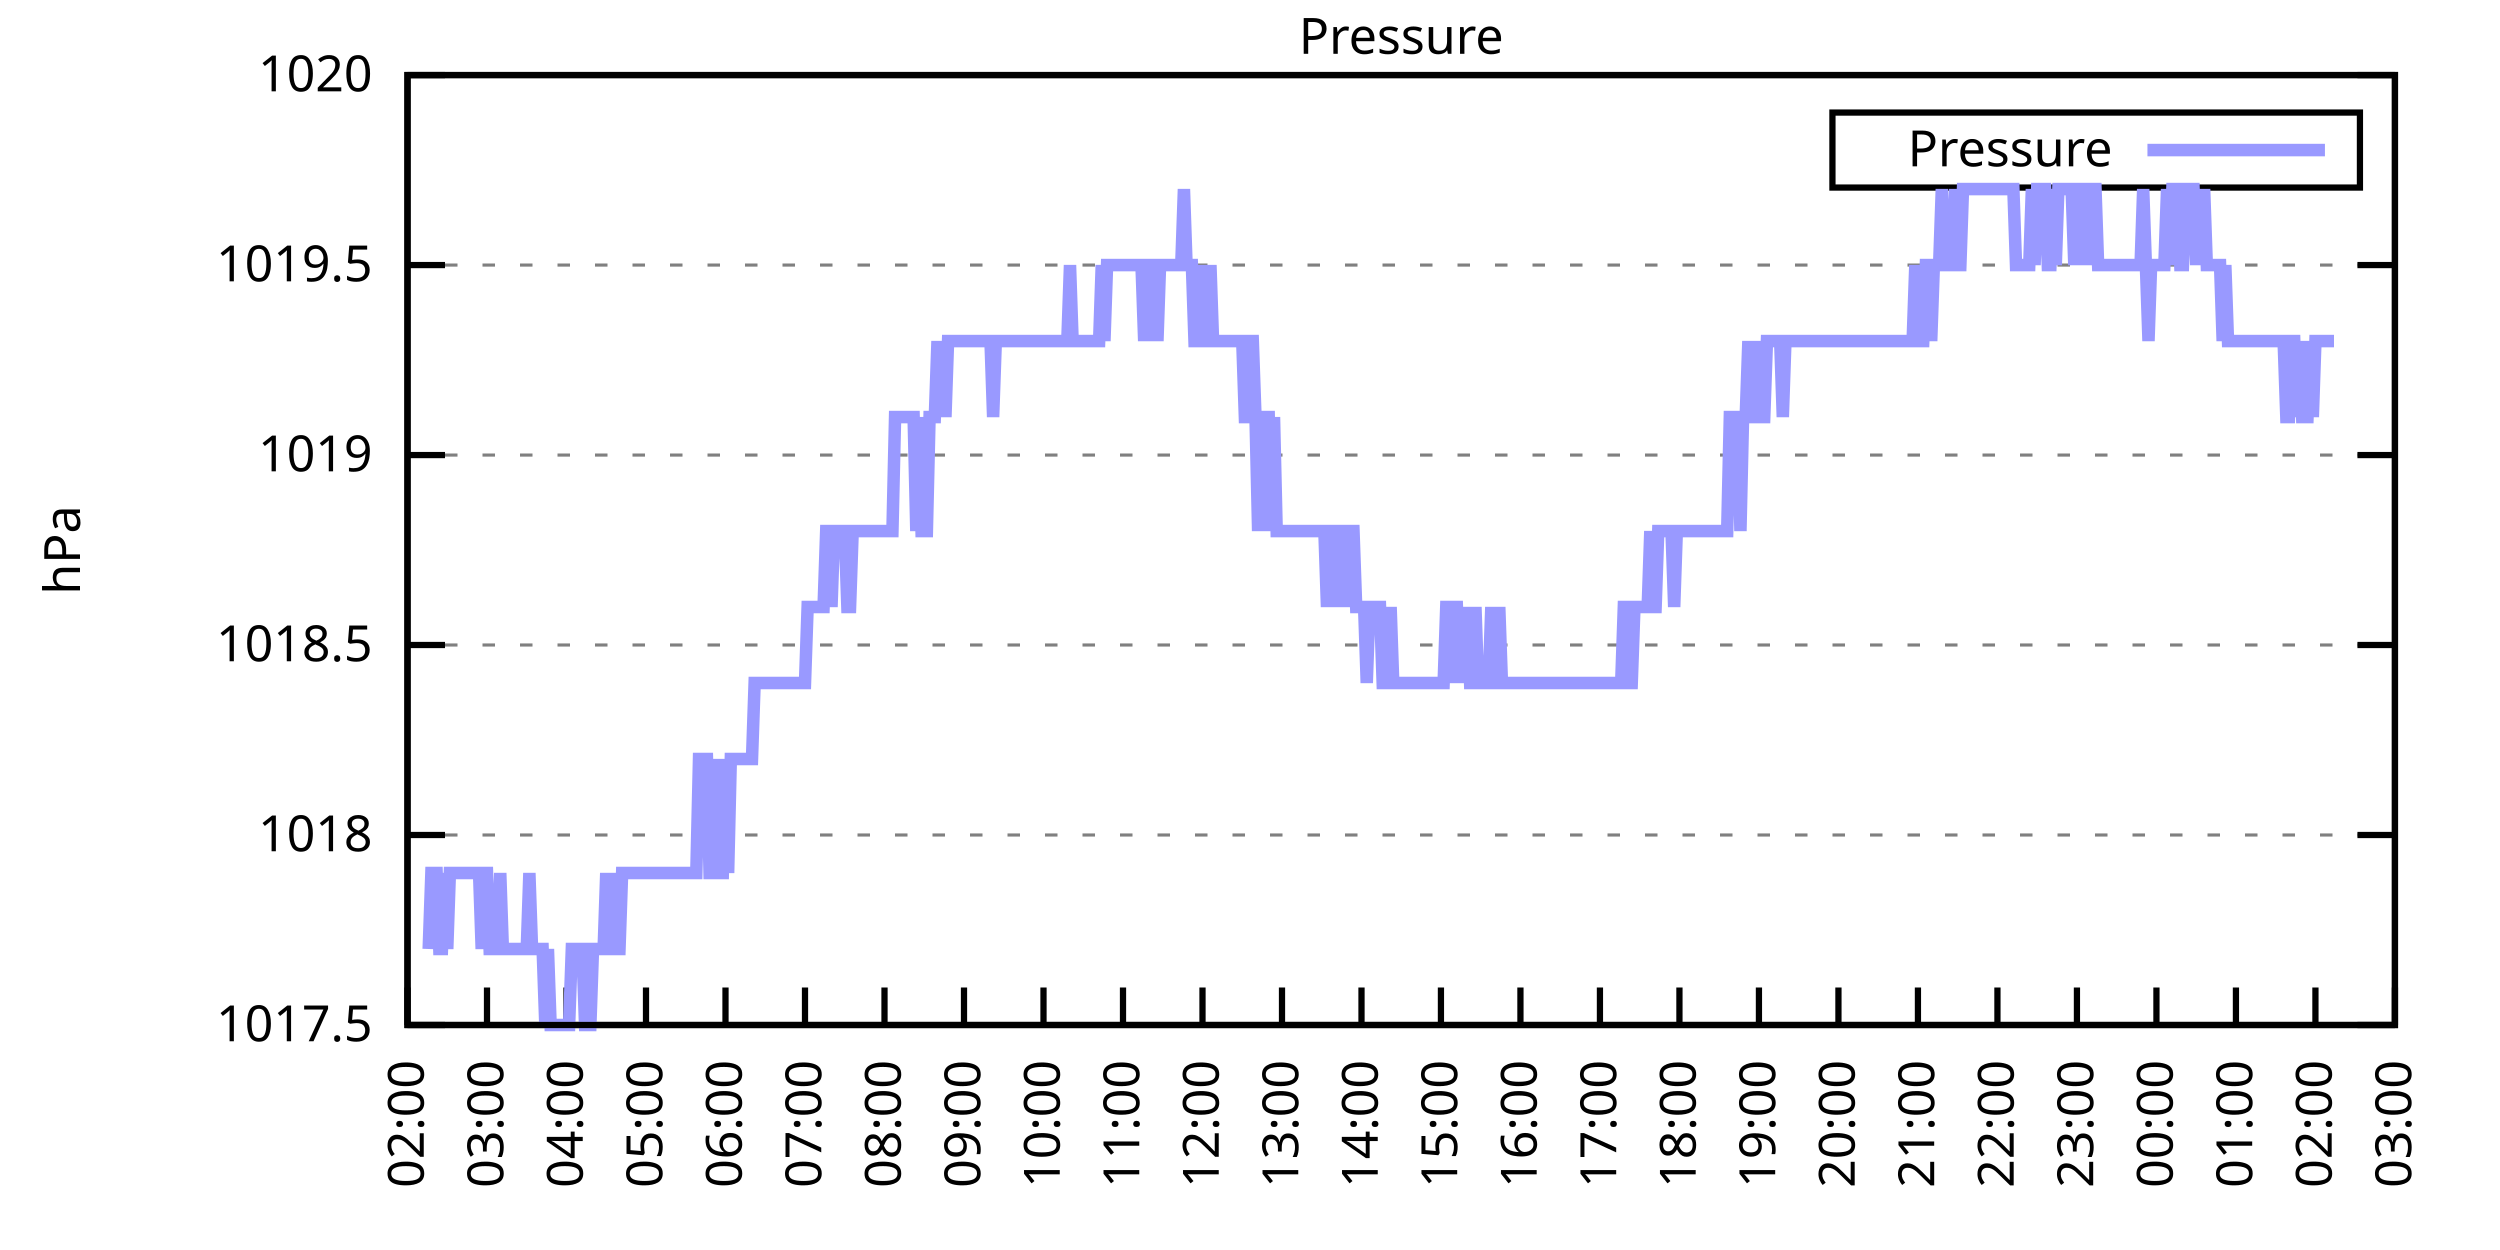
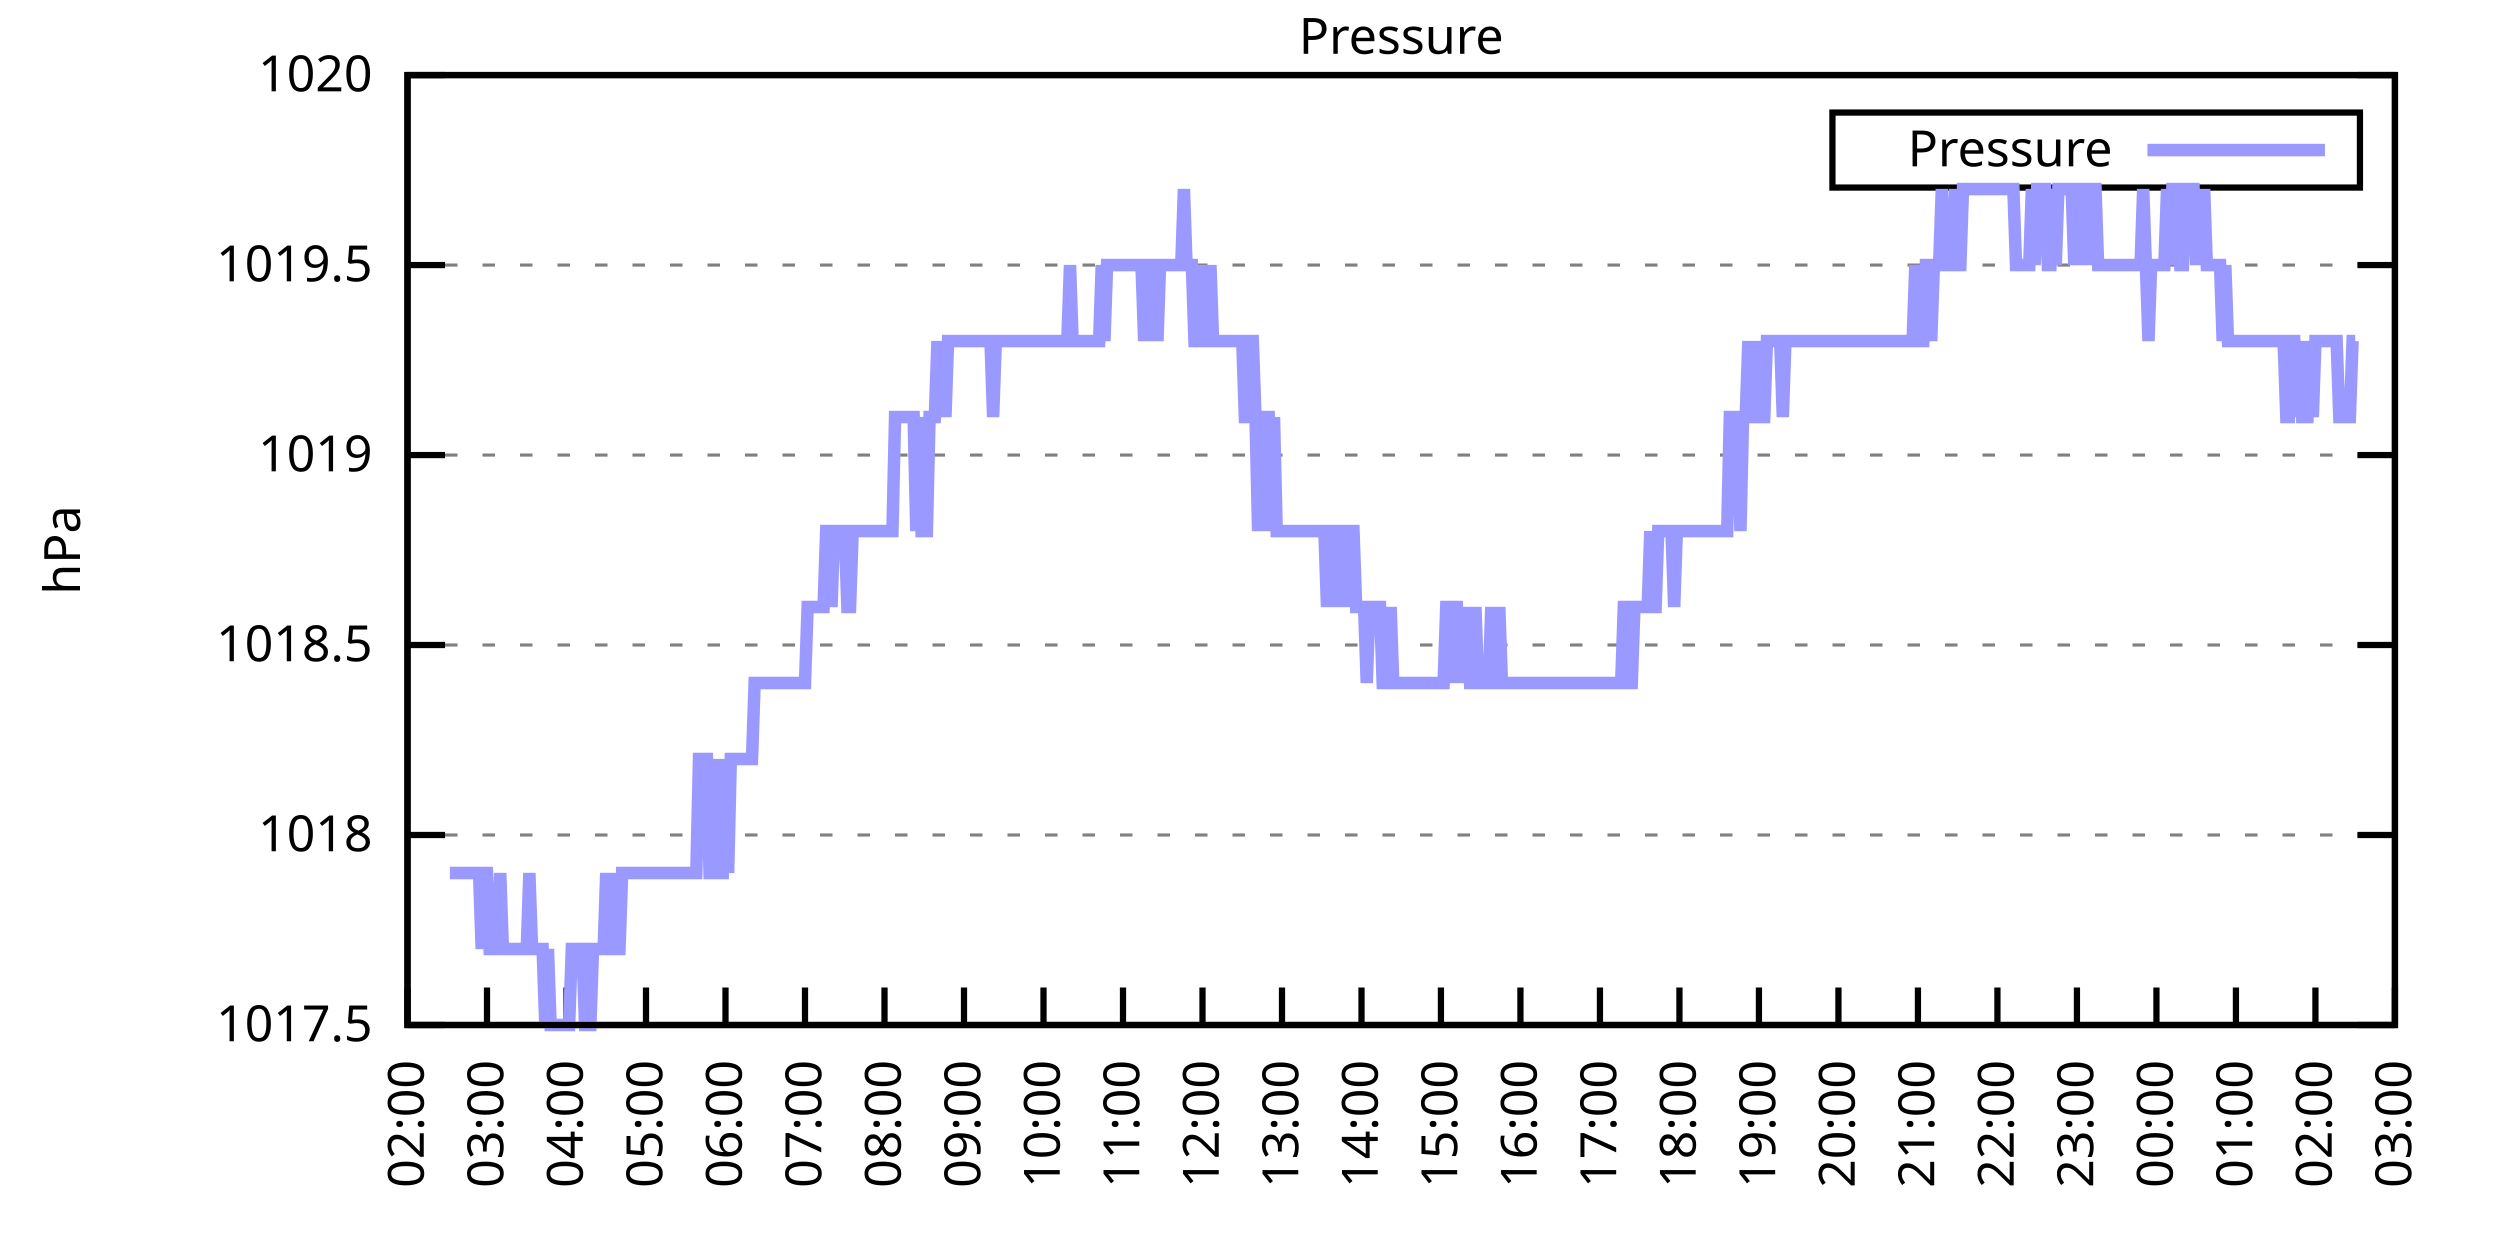
<svg xmlns="http://www.w3.org/2000/svg" xmlns:xlink="http://www.w3.org/1999/xlink" width="400" height="200" viewBox="0 0 400 200">
  <g id="gnuplot_canvas">
    <rect x="0" y="0" width="400" height="200" fill="none" />
    <defs>
      <circle id="gpDot" r="0.5" stroke-width="0.5" stroke="currentColor" />
      <path id="gpPt0" stroke-width="0.333" stroke="currentColor" d="M-1,0 h2 M0,-1 v2" />
      <path id="gpPt1" stroke-width="0.333" stroke="currentColor" d="M-1,-1 L1,1 M1,-1 L-1,1" />
      <path id="gpPt2" stroke-width="0.333" stroke="currentColor" d="M-1,0 L1,0 M0,-1 L0,1 M-1,-1 L1,1 M-1,1 L1,-1" />
      <rect id="gpPt3" stroke-width="0.333" stroke="currentColor" x="-1" y="-1" width="2" height="2" />
      <rect id="gpPt4" stroke-width="0.333" stroke="currentColor" fill="currentColor" x="-1" y="-1" width="2" height="2" />
      <circle id="gpPt5" stroke-width="0.333" stroke="currentColor" cx="0" cy="0" r="1" />
      <use xlink:href="#gpPt5" id="gpPt6" fill="currentColor" stroke="none" />
      <path id="gpPt7" stroke-width="0.333" stroke="currentColor" d="M0,-1.33 L-1.33,0.67 L1.33,0.67 z" />
      <use xlink:href="#gpPt7" id="gpPt8" fill="currentColor" stroke="none" />
      <use xlink:href="#gpPt7" id="gpPt9" stroke="currentColor" transform="rotate(180)" />
      <use xlink:href="#gpPt9" id="gpPt10" fill="currentColor" stroke="none" />
      <use xlink:href="#gpPt3" id="gpPt11" stroke="currentColor" transform="rotate(45)" />
      <use xlink:href="#gpPt11" id="gpPt12" fill="currentColor" stroke="none" />
      <path id="gpPt13" stroke-width="0.333" stroke="currentColor" d="M0,1.330 L1.265,0.411 L0.782,-1.067 L-0.782,-1.076 L-1.265,0.411 z" />
      <use xlink:href="#gpPt13" id="gpPt14" fill="currentColor" stroke="none" />
      <filter id="textbox" filterUnits="objectBoundingBox" x="0" y="0" height="1" width="1">
        <feFlood flood-color="white" flood-opacity="1" result="bgnd" />
        <feComposite in="SourceGraphic" in2="bgnd" operator="atop" />
      </filter>
      <filter id="greybox" filterUnits="objectBoundingBox" x="0" y="0" height="1" width="1">
        <feFlood flood-color="lightgrey" flood-opacity="1" result="grey" />
        <feComposite in="SourceGraphic" in2="grey" operator="atop" />
      </filter>
    </defs>
    <g fill="none" color="white" stroke="currentColor" stroke-width="1.00" stroke-linecap="butt" stroke-linejoin="miter">
</g>
    <g fill="none" color="black" stroke="currentColor" stroke-width="1.00" stroke-linecap="butt" stroke-linejoin="miter">
      <g stroke="none" shape-rendering="crispEdges">
        <polygon fill="rgb(255, 255, 255)" points="65.20,164.00 383.18,164.00 383.18,12.02 65.20,12.02 " />
      </g>
    </g>
    <g fill="none" color="black" stroke="currentColor" stroke-width="1.00" stroke-linecap="butt" stroke-linejoin="miter">
</g>
    <g fill="none" color="black" stroke="black" stroke-width="0.50" stroke-linecap="butt" stroke-linejoin="miter">
</g>
    <g fill="none" color="gray" stroke="currentColor" stroke-width="0.50" stroke-linecap="butt" stroke-linejoin="miter">
      <path stroke="gray" stroke-dasharray="2,4" class="gridline" d="M65.20,164.00 L383.19,164.00  " />
    </g>
    <g fill="none" color="gray" stroke="gray" stroke-width="1.00" stroke-linecap="butt" stroke-linejoin="miter">
</g>
    <g fill="none" color="black" stroke="currentColor" stroke-width="1.00" stroke-linecap="butt" stroke-linejoin="miter">
      <path stroke="black" d="M65.20,164.00 L71.20,164.00 M383.19,164.00 L377.19,164.00  " />
      <g transform="translate(59.60,166.60)" stroke="none" fill="black" font-family="Sans" font-size="8.00" text-anchor="end">
        <text>
          <tspan font-family="Sans"> 1017.5</tspan>
        </text>
      </g>
    </g>
    <g fill="none" color="black" stroke="currentColor" stroke-width="1.00" stroke-linecap="butt" stroke-linejoin="miter">
</g>
    <g fill="none" color="black" stroke="black" stroke-width="0.50" stroke-linecap="butt" stroke-linejoin="miter">
</g>
    <g fill="none" color="gray" stroke="currentColor" stroke-width="0.50" stroke-linecap="butt" stroke-linejoin="miter">
      <path stroke="gray" stroke-dasharray="2,4" class="gridline" d="M65.20,133.60 L383.19,133.60  " />
    </g>
    <g fill="none" color="gray" stroke="gray" stroke-width="1.00" stroke-linecap="butt" stroke-linejoin="miter">
</g>
    <g fill="none" color="black" stroke="currentColor" stroke-width="1.00" stroke-linecap="butt" stroke-linejoin="miter">
      <path stroke="black" d="M65.20,133.60 L71.20,133.60 M383.19,133.60 L377.19,133.60  " />
      <g transform="translate(59.60,136.20)" stroke="none" fill="black" font-family="Sans" font-size="8.00" text-anchor="end">
        <text>
          <tspan font-family="Sans"> 1018</tspan>
        </text>
      </g>
    </g>
    <g fill="none" color="black" stroke="currentColor" stroke-width="1.00" stroke-linecap="butt" stroke-linejoin="miter">
</g>
    <g fill="none" color="black" stroke="black" stroke-width="0.50" stroke-linecap="butt" stroke-linejoin="miter">
</g>
    <g fill="none" color="gray" stroke="currentColor" stroke-width="0.50" stroke-linecap="butt" stroke-linejoin="miter">
      <path stroke="gray" stroke-dasharray="2,4" class="gridline" d="M65.20,103.20 L383.19,103.20  " />
    </g>
    <g fill="none" color="gray" stroke="gray" stroke-width="1.00" stroke-linecap="butt" stroke-linejoin="miter">
</g>
    <g fill="none" color="black" stroke="currentColor" stroke-width="1.00" stroke-linecap="butt" stroke-linejoin="miter">
      <path stroke="black" d="M65.20,103.20 L71.20,103.20 M383.19,103.20 L377.19,103.20  " />
      <g transform="translate(59.60,105.80)" stroke="none" fill="black" font-family="Sans" font-size="8.00" text-anchor="end">
        <text>
          <tspan font-family="Sans"> 1018.5</tspan>
        </text>
      </g>
    </g>
    <g fill="none" color="black" stroke="currentColor" stroke-width="1.00" stroke-linecap="butt" stroke-linejoin="miter">
</g>
    <g fill="none" color="black" stroke="black" stroke-width="0.50" stroke-linecap="butt" stroke-linejoin="miter">
</g>
    <g fill="none" color="gray" stroke="currentColor" stroke-width="0.50" stroke-linecap="butt" stroke-linejoin="miter">
      <path stroke="gray" stroke-dasharray="2,4" class="gridline" d="M65.20,72.81 L383.19,72.81  " />
    </g>
    <g fill="none" color="gray" stroke="gray" stroke-width="1.00" stroke-linecap="butt" stroke-linejoin="miter">
</g>
    <g fill="none" color="black" stroke="currentColor" stroke-width="1.00" stroke-linecap="butt" stroke-linejoin="miter">
      <path stroke="black" d="M65.20,72.81 L71.20,72.81 M383.19,72.81 L377.19,72.81  " />
      <g transform="translate(59.60,75.41)" stroke="none" fill="black" font-family="Sans" font-size="8.00" text-anchor="end">
        <text>
          <tspan font-family="Sans"> 1019</tspan>
        </text>
      </g>
    </g>
    <g fill="none" color="black" stroke="currentColor" stroke-width="1.00" stroke-linecap="butt" stroke-linejoin="miter">
</g>
    <g fill="none" color="black" stroke="black" stroke-width="0.50" stroke-linecap="butt" stroke-linejoin="miter">
</g>
    <g fill="none" color="gray" stroke="currentColor" stroke-width="0.50" stroke-linecap="butt" stroke-linejoin="miter">
      <path stroke="gray" stroke-dasharray="2,4" class="gridline" d="M65.20,42.41 L383.19,42.41  " />
    </g>
    <g fill="none" color="gray" stroke="gray" stroke-width="1.00" stroke-linecap="butt" stroke-linejoin="miter">
</g>
    <g fill="none" color="black" stroke="currentColor" stroke-width="1.00" stroke-linecap="butt" stroke-linejoin="miter">
      <path stroke="black" d="M65.20,42.41 L71.20,42.41 M383.19,42.41 L377.19,42.41  " />
      <g transform="translate(59.60,45.01)" stroke="none" fill="black" font-family="Sans" font-size="8.00" text-anchor="end">
        <text>
          <tspan font-family="Sans"> 1019.5</tspan>
        </text>
      </g>
    </g>
    <g fill="none" color="black" stroke="currentColor" stroke-width="1.00" stroke-linecap="butt" stroke-linejoin="miter">
</g>
    <g fill="none" color="black" stroke="black" stroke-width="0.50" stroke-linecap="butt" stroke-linejoin="miter">
</g>
    <g fill="none" color="gray" stroke="currentColor" stroke-width="0.50" stroke-linecap="butt" stroke-linejoin="miter">
      <path stroke="gray" stroke-dasharray="2,4" class="gridline" d="M65.20,12.01 L383.19,12.01  " />
    </g>
    <g fill="none" color="gray" stroke="gray" stroke-width="1.00" stroke-linecap="butt" stroke-linejoin="miter">
</g>
    <g fill="none" color="black" stroke="currentColor" stroke-width="1.00" stroke-linecap="butt" stroke-linejoin="miter">
      <path stroke="black" d="M65.20,12.01 L71.20,12.01 M383.19,12.01 L377.19,12.01  " />
      <g transform="translate(59.60,14.61)" stroke="none" fill="black" font-family="Sans" font-size="8.00" text-anchor="end">
        <text>
          <tspan font-family="Sans"> 1020</tspan>
        </text>
      </g>
    </g>
    <g fill="none" color="black" stroke="currentColor" stroke-width="1.00" stroke-linecap="butt" stroke-linejoin="miter">
      <path stroke="black" d="M65.20,164.00 L65.20,158.00  " />
      <g transform="translate(67.80,169.60) rotate(270.00)" stroke="none" fill="black" font-family="Sans" font-size="8.00" text-anchor="end">
        <text>
          <tspan font-family="Sans">02:00</tspan>
        </text>
      </g>
    </g>
    <g fill="none" color="black" stroke="currentColor" stroke-width="1.00" stroke-linecap="butt" stroke-linejoin="miter">
      <path stroke="black" d="M77.92,164.00 L77.92,158.00  " />
      <g transform="translate(80.52,169.60) rotate(270.00)" stroke="none" fill="black" font-family="Sans" font-size="8.00" text-anchor="end">
        <text>
          <tspan font-family="Sans">03:00</tspan>
        </text>
      </g>
    </g>
    <g fill="none" color="black" stroke="currentColor" stroke-width="1.00" stroke-linecap="butt" stroke-linejoin="miter">
      <path stroke="black" d="M90.64,164.00 L90.64,158.00  " />
      <g transform="translate(93.24,169.60) rotate(270.00)" stroke="none" fill="black" font-family="Sans" font-size="8.00" text-anchor="end">
        <text>
          <tspan font-family="Sans">04:00</tspan>
        </text>
      </g>
    </g>
    <g fill="none" color="black" stroke="currentColor" stroke-width="1.00" stroke-linecap="butt" stroke-linejoin="miter">
      <path stroke="black" d="M103.36,164.00 L103.36,158.00  " />
      <g transform="translate(105.96,169.60) rotate(270.00)" stroke="none" fill="black" font-family="Sans" font-size="8.00" text-anchor="end">
        <text>
          <tspan font-family="Sans">05:00</tspan>
        </text>
      </g>
    </g>
    <g fill="none" color="black" stroke="currentColor" stroke-width="1.00" stroke-linecap="butt" stroke-linejoin="miter">
      <path stroke="black" d="M116.08,164.00 L116.08,158.00  " />
      <g transform="translate(118.68,169.60) rotate(270.00)" stroke="none" fill="black" font-family="Sans" font-size="8.00" text-anchor="end">
        <text>
          <tspan font-family="Sans">06:00</tspan>
        </text>
      </g>
    </g>
    <g fill="none" color="black" stroke="currentColor" stroke-width="1.00" stroke-linecap="butt" stroke-linejoin="miter">
      <path stroke="black" d="M128.80,164.00 L128.80,158.00  " />
      <g transform="translate(131.40,169.60) rotate(270.00)" stroke="none" fill="black" font-family="Sans" font-size="8.00" text-anchor="end">
        <text>
          <tspan font-family="Sans">07:00</tspan>
        </text>
      </g>
    </g>
    <g fill="none" color="black" stroke="currentColor" stroke-width="1.00" stroke-linecap="butt" stroke-linejoin="miter">
      <path stroke="black" d="M141.52,164.00 L141.52,158.00  " />
      <g transform="translate(144.12,169.60) rotate(270.00)" stroke="none" fill="black" font-family="Sans" font-size="8.00" text-anchor="end">
        <text>
          <tspan font-family="Sans">08:00</tspan>
        </text>
      </g>
    </g>
    <g fill="none" color="black" stroke="currentColor" stroke-width="1.00" stroke-linecap="butt" stroke-linejoin="miter">
      <path stroke="black" d="M154.24,164.00 L154.24,158.00  " />
      <g transform="translate(156.84,169.60) rotate(270.00)" stroke="none" fill="black" font-family="Sans" font-size="8.00" text-anchor="end">
        <text>
          <tspan font-family="Sans">09:00</tspan>
        </text>
      </g>
    </g>
    <g fill="none" color="black" stroke="currentColor" stroke-width="1.00" stroke-linecap="butt" stroke-linejoin="miter">
      <path stroke="black" d="M166.96,164.00 L166.96,158.00  " />
      <g transform="translate(169.56,169.60) rotate(270.00)" stroke="none" fill="black" font-family="Sans" font-size="8.00" text-anchor="end">
        <text>
          <tspan font-family="Sans">10:00</tspan>
        </text>
      </g>
    </g>
    <g fill="none" color="black" stroke="currentColor" stroke-width="1.00" stroke-linecap="butt" stroke-linejoin="miter">
      <path stroke="black" d="M179.68,164.00 L179.68,158.00  " />
      <g transform="translate(182.28,169.60) rotate(270.00)" stroke="none" fill="black" font-family="Sans" font-size="8.00" text-anchor="end">
        <text>
          <tspan font-family="Sans">11:00</tspan>
        </text>
      </g>
    </g>
    <g fill="none" color="black" stroke="currentColor" stroke-width="1.00" stroke-linecap="butt" stroke-linejoin="miter">
      <path stroke="black" d="M192.40,164.00 L192.40,158.00  " />
      <g transform="translate(195.00,169.60) rotate(270.00)" stroke="none" fill="black" font-family="Sans" font-size="8.00" text-anchor="end">
        <text>
          <tspan font-family="Sans">12:00</tspan>
        </text>
      </g>
    </g>
    <g fill="none" color="black" stroke="currentColor" stroke-width="1.00" stroke-linecap="butt" stroke-linejoin="miter">
      <path stroke="black" d="M205.12,164.00 L205.12,158.00  " />
      <g transform="translate(207.72,169.60) rotate(270.00)" stroke="none" fill="black" font-family="Sans" font-size="8.00" text-anchor="end">
        <text>
          <tspan font-family="Sans">13:00</tspan>
        </text>
      </g>
    </g>
    <g fill="none" color="black" stroke="currentColor" stroke-width="1.00" stroke-linecap="butt" stroke-linejoin="miter">
      <path stroke="black" d="M217.84,164.00 L217.84,158.00  " />
      <g transform="translate(220.44,169.60) rotate(270.00)" stroke="none" fill="black" font-family="Sans" font-size="8.00" text-anchor="end">
        <text>
          <tspan font-family="Sans">14:00</tspan>
        </text>
      </g>
    </g>
    <g fill="none" color="black" stroke="currentColor" stroke-width="1.00" stroke-linecap="butt" stroke-linejoin="miter">
      <path stroke="black" d="M230.55,164.00 L230.55,158.00  " />
      <g transform="translate(233.15,169.60) rotate(270.00)" stroke="none" fill="black" font-family="Sans" font-size="8.00" text-anchor="end">
        <text>
          <tspan font-family="Sans">15:00</tspan>
        </text>
      </g>
    </g>
    <g fill="none" color="black" stroke="currentColor" stroke-width="1.00" stroke-linecap="butt" stroke-linejoin="miter">
      <path stroke="black" d="M243.27,164.00 L243.27,158.00  " />
      <g transform="translate(245.87,169.60) rotate(270.00)" stroke="none" fill="black" font-family="Sans" font-size="8.00" text-anchor="end">
        <text>
          <tspan font-family="Sans">16:00</tspan>
        </text>
      </g>
    </g>
    <g fill="none" color="black" stroke="currentColor" stroke-width="1.00" stroke-linecap="butt" stroke-linejoin="miter">
      <path stroke="black" d="M255.99,164.00 L255.99,158.00  " />
      <g transform="translate(258.59,169.60) rotate(270.00)" stroke="none" fill="black" font-family="Sans" font-size="8.00" text-anchor="end">
        <text>
          <tspan font-family="Sans">17:00</tspan>
        </text>
      </g>
    </g>
    <g fill="none" color="black" stroke="currentColor" stroke-width="1.00" stroke-linecap="butt" stroke-linejoin="miter">
      <path stroke="black" d="M268.71,164.00 L268.71,158.00  " />
      <g transform="translate(271.31,169.60) rotate(270.00)" stroke="none" fill="black" font-family="Sans" font-size="8.00" text-anchor="end">
        <text>
          <tspan font-family="Sans">18:00</tspan>
        </text>
      </g>
    </g>
    <g fill="none" color="black" stroke="currentColor" stroke-width="1.00" stroke-linecap="butt" stroke-linejoin="miter">
      <path stroke="black" d="M281.43,164.00 L281.43,158.00  " />
      <g transform="translate(284.03,169.60) rotate(270.00)" stroke="none" fill="black" font-family="Sans" font-size="8.00" text-anchor="end">
        <text>
          <tspan font-family="Sans">19:00</tspan>
        </text>
      </g>
    </g>
    <g fill="none" color="black" stroke="currentColor" stroke-width="1.00" stroke-linecap="butt" stroke-linejoin="miter">
      <path stroke="black" d="M294.15,164.00 L294.15,158.00  " />
      <g transform="translate(296.75,169.60) rotate(270.00)" stroke="none" fill="black" font-family="Sans" font-size="8.00" text-anchor="end">
        <text>
          <tspan font-family="Sans">20:00</tspan>
        </text>
      </g>
    </g>
    <g fill="none" color="black" stroke="currentColor" stroke-width="1.00" stroke-linecap="butt" stroke-linejoin="miter">
      <path stroke="black" d="M306.87,164.00 L306.87,158.00  " />
      <g transform="translate(309.47,169.60) rotate(270.00)" stroke="none" fill="black" font-family="Sans" font-size="8.00" text-anchor="end">
        <text>
          <tspan font-family="Sans">21:00</tspan>
        </text>
      </g>
    </g>
    <g fill="none" color="black" stroke="currentColor" stroke-width="1.00" stroke-linecap="butt" stroke-linejoin="miter">
      <path stroke="black" d="M319.59,164.00 L319.59,158.00  " />
      <g transform="translate(322.19,169.60) rotate(270.00)" stroke="none" fill="black" font-family="Sans" font-size="8.00" text-anchor="end">
        <text>
          <tspan font-family="Sans">22:00</tspan>
        </text>
      </g>
    </g>
    <g fill="none" color="black" stroke="currentColor" stroke-width="1.00" stroke-linecap="butt" stroke-linejoin="miter">
      <path stroke="black" d="M332.31,164.00 L332.31,158.00  " />
      <g transform="translate(334.91,169.60) rotate(270.00)" stroke="none" fill="black" font-family="Sans" font-size="8.00" text-anchor="end">
        <text>
          <tspan font-family="Sans">23:00</tspan>
        </text>
      </g>
    </g>
    <g fill="none" color="black" stroke="currentColor" stroke-width="1.00" stroke-linecap="butt" stroke-linejoin="miter">
      <path stroke="black" d="M345.03,164.00 L345.03,158.00  " />
      <g transform="translate(347.63,169.60) rotate(270.00)" stroke="none" fill="black" font-family="Sans" font-size="8.00" text-anchor="end">
        <text>
          <tspan font-family="Sans">00:00</tspan>
        </text>
      </g>
    </g>
    <g fill="none" color="black" stroke="currentColor" stroke-width="1.00" stroke-linecap="butt" stroke-linejoin="miter">
      <path stroke="black" d="M357.75,164.00 L357.75,158.00  " />
      <g transform="translate(360.35,169.60) rotate(270.00)" stroke="none" fill="black" font-family="Sans" font-size="8.00" text-anchor="end">
        <text>
          <tspan font-family="Sans">01:00</tspan>
        </text>
      </g>
    </g>
    <g fill="none" color="black" stroke="currentColor" stroke-width="1.00" stroke-linecap="butt" stroke-linejoin="miter">
      <path stroke="black" d="M370.47,164.00 L370.47,158.00  " />
      <g transform="translate(373.07,169.60) rotate(270.00)" stroke="none" fill="black" font-family="Sans" font-size="8.00" text-anchor="end">
        <text>
          <tspan font-family="Sans">02:00</tspan>
        </text>
      </g>
    </g>
    <g fill="none" color="black" stroke="currentColor" stroke-width="1.00" stroke-linecap="butt" stroke-linejoin="miter">
      <path stroke="black" d="M383.19,164.00 L383.19,158.00  " />
      <g transform="translate(385.79,169.60) rotate(270.00)" stroke="none" fill="black" font-family="Sans" font-size="8.00" text-anchor="end">
        <text>
          <tspan font-family="Sans">03:00</tspan>
        </text>
      </g>
    </g>
    <g fill="none" color="black" stroke="currentColor" stroke-width="1.00" stroke-linecap="butt" stroke-linejoin="miter">
</g>
    <g fill="none" color="black" stroke="currentColor" stroke-width="1.00" stroke-linecap="butt" stroke-linejoin="miter">
      <path stroke="black" d="M65.20,12.01 L65.20,164.00 L383.19,164.00 L383.19,12.01 L65.20,12.01 Z  " />
    </g>
    <g fill="none" color="black" stroke="currentColor" stroke-width="1.00" stroke-linecap="butt" stroke-linejoin="miter">
</g>
    <g fill="none" color="black" stroke="currentColor" stroke-width="1.00" stroke-linecap="butt" stroke-linejoin="miter">
      <path stroke="black" d="M293.19,30.01 L293.19,18.01 L377.59,18.01 L377.59,30.01 L293.19,30.01 Z  " />
    </g>
    <g id="Pressure_plot_1">
      <g fill="none" color="white" stroke="black" stroke-width="2.00" stroke-linecap="butt" stroke-linejoin="miter">
</g>
      <g fill="none" color="black" stroke="currentColor" stroke-width="2.00" stroke-linecap="butt" stroke-linejoin="miter">
        <g transform="translate(337.99,26.61)" stroke="none" fill="black" font-family="Sans" font-size="8.00" text-anchor="end">
          <text>
            <tspan font-family="Sans">Pressure</tspan>
          </text>
        </g>
      </g>
      <g fill="none" color="black" stroke="currentColor" stroke-width="2.00" stroke-linecap="butt" stroke-linejoin="miter">
-         <path stroke="rgb(153, 153, 255)" d="M343.59,24.01 L371.99,24.01 M68.59,151.84 L69.02,139.68 L69.44,139.68 L69.86,139.68 L70.29,151.84 L70.71,151.84   L71.14,139.68 L71.56,151.84 L71.98,139.68 L72.41,139.68 L72.83,139.68 L73.26,139.68 L73.68,139.68 L74.10,139.68   L74.53,139.68 L74.95,139.68 L75.38,139.68 L75.80,139.68 L76.22,139.68 L76.65,139.68 L77.07,151.84 L77.50,139.68   L77.92,139.68 L78.34,151.84 L78.77,151.84 L79.19,151.84 L79.62,151.84 L80.04,139.68 L80.46,151.84 L80.89,151.84   L81.31,151.84 L81.74,151.84 L82.16,151.84 L82.58,151.84 L83.01,151.84 L83.43,151.84 L83.86,151.84 L84.28,151.84   L84.70,139.68 L85.13,151.84 L85.55,151.84 L85.98,151.84 L86.40,151.84 L86.82,151.84 L87.25,164.00 L87.67,151.84   L88.10,164.00 L88.52,164.00 L88.94,164.00 L89.37,164.00 L89.79,164.00 L90.22,164.00 L90.64,164.00 L91.06,164.00   L91.49,151.84 L91.91,151.84 L92.34,151.84 L92.76,151.84 L93.18,151.84 L93.61,164.00 L94.03,164.00 L94.46,164.00   L94.88,151.84 L95.30,151.84 L95.73,151.84 L96.15,151.84 L96.58,151.84 L97.00,139.68 L97.42,151.84 L97.85,151.84   L98.27,139.68 L98.69,151.84 L99.12,151.84 L99.54,139.68 L99.97,139.68 L100.39,139.68 L100.81,139.68 L101.24,139.68   L101.66,139.68 L102.09,139.68 L102.51,139.68 L102.93,139.68 L103.36,139.68 L103.78,139.68 L104.21,139.68 L104.63,139.68   L105.05,139.68 L105.48,139.68 L105.90,139.68 L106.33,139.68 L106.75,139.68 L107.17,139.68 L107.60,139.68 L108.02,139.68   L108.45,139.68 L108.87,139.68 L109.29,139.68 L109.72,139.68 L110.14,139.68 L110.57,139.68 L110.99,139.68 L111.41,139.68   L111.84,121.44 L112.26,121.44 L112.69,121.44 L113.11,121.44 L113.53,139.68 L113.96,139.68 L114.38,121.44 L114.81,139.68   L115.23,139.68 L115.65,139.68 L116.08,121.44 L116.50,139.68 L116.93,121.44 L117.35,121.44 L117.77,121.44 L118.20,121.44   L118.62,121.44 L119.05,121.44 L119.47,121.44 L119.89,121.44 L120.32,121.44 L120.74,109.28 L121.17,109.28 L121.59,109.28   L122.01,109.28 L122.44,109.28 L122.86,109.28 L123.29,109.28 L123.71,109.28 L124.13,109.28 L124.56,109.28 L124.98,109.28   L125.41,109.28 L125.83,109.28 L126.25,109.28 L126.68,109.28 L127.10,109.28 L127.53,109.28 L127.95,109.28 L128.37,109.28   L128.80,109.28 L129.22,97.12 L129.65,97.12 L130.07,97.12 L130.49,97.12 L130.92,97.12 L131.34,97.12 L131.77,97.12   L132.19,84.97 L132.61,84.97 L133.04,97.12 L133.46,84.97 L133.89,84.97 L134.31,84.97 L134.73,84.97 L135.16,84.97   L135.58,97.12 L136.01,97.12 L136.43,84.97 L136.85,84.97 L137.28,84.97 L137.70,84.97 L138.13,84.97 L138.55,84.97   L138.97,84.97 L139.40,84.97 L139.82,84.97 L140.25,84.97 L140.67,84.97 L141.09,84.97 L141.52,84.97 L141.94,84.97   L142.37,84.97 L142.79,84.97 L143.21,66.73 L143.64,66.73 L144.06,66.73 L144.49,66.73 L144.91,66.73 L145.33,66.73   L145.76,66.73 L146.18,66.73 L146.61,84.97 L147.03,66.73 L147.45,84.97 L147.88,84.97 L148.30,84.97 L148.73,66.73   L149.15,66.73 L149.57,66.73 L150.00,54.57 L150.42,66.73 L150.85,54.57 L151.27,66.73 L151.69,54.57 L152.12,54.57   L152.54,54.57 L152.97,54.57 L153.39,54.57 L153.81,54.57 L154.24,54.57 L154.66,54.57 L155.09,54.57 L155.51,54.57   L155.93,54.57 L156.36,54.57 L156.78,54.57 L157.21,54.57 L157.63,54.57 L158.05,54.57 L158.48,54.57 L158.90,66.73   L159.33,54.57 L159.75,54.57 L160.17,54.57 L160.60,54.57 L161.02,54.57 L161.44,54.57 L161.87,54.57 L162.29,54.57   L162.72,54.57 L163.14,54.57 L163.56,54.57 L163.99,54.57 L164.41,54.57 L164.84,54.57 L165.26,54.57 L165.68,54.57   L166.11,54.57 L166.53,54.57 L166.96,54.57 L167.38,54.57 L167.80,54.57 L168.23,54.57 L168.65,54.57 L169.08,54.57   L169.50,54.57 L169.92,54.57 L170.35,54.57 L170.77,54.57 L171.20,42.41 L171.62,54.57 L172.04,54.57 L172.47,54.57   L172.89,54.57 L173.32,54.57 L173.74,54.57 L174.16,54.57 L174.59,54.57 L175.01,54.57 L175.44,54.57 L175.86,54.57   L176.28,42.41 L176.71,54.57 L177.13,42.41 L177.56,42.41 L177.98,42.41 L178.40,42.41 L178.83,42.41 L179.25,42.41   L179.68,42.41 L180.10,42.41 L180.52,42.41 L180.95,42.41 L181.37,42.41 L181.80,42.41 L182.22,42.41 L182.64,42.41   L183.07,54.57 L183.49,42.41 L183.92,42.41 L184.34,54.57 L184.76,42.41 L185.19,54.57 L185.61,42.41 L186.04,42.41   L186.46,42.41 L186.88,42.41 L187.31,42.41 L187.73,42.41 L188.16,42.41 L188.58,42.41 L189.00,42.41 L189.43,30.25   L189.85,42.41 L190.28,42.41 L190.70,42.41 L191.12,54.57 L191.55,54.57 L191.97,42.41 L192.40,54.57 L192.82,54.57   L193.24,54.57 L193.67,42.41 L194.09,54.57 L194.52,54.57 L194.94,54.57 L195.36,54.57 L195.79,54.57 L196.21,54.57   L196.64,54.57 L197.06,54.57 L197.48,54.57 L197.91,54.57 L198.33,54.57 L198.76,54.57 L199.18,66.73 L199.60,66.73   L200.03,54.57 L200.45,54.57 L200.88,66.73 L201.30,84.97 L201.72,66.73 L202.15,84.97 L202.57,66.73 L203.00,66.73   L203.42,84.97 L203.84,66.73 L204.27,84.97 L204.69,84.97 L205.12,84.97 L205.54,84.97 L205.96,84.97 L206.39,84.97   L206.81,84.97 L207.24,84.97 L207.66,84.97 L208.08,84.97 L208.51,84.97 L208.93,84.97 L209.36,84.97 L209.78,84.97   L210.20,84.97 L210.63,84.97 L211.05,84.97 L211.48,84.97 L211.90,84.97 L212.32,97.12 L212.75,84.97 L213.17,84.97   L213.60,84.97 L214.02,97.12 L214.44,84.97 L214.87,84.97 L215.29,84.97 L215.72,97.12 L216.14,84.97 L216.56,84.97   L216.99,97.12 L217.41,97.12 L217.84,97.12 L218.26,97.12 L218.68,109.28 L219.11,97.12 L219.53,97.12 L219.96,97.12   L220.38,97.12 L220.80,97.12 L221.23,109.28 L221.65,109.28 L222.08,109.28 L222.50,97.12 L222.92,109.28 L223.35,109.28   L223.77,109.28 L224.20,109.28 L224.62,109.28 L225.04,109.28 L225.47,109.28 L225.89,109.28 L226.31,109.28 L226.74,109.28   L227.16,109.28 L227.59,109.28 L228.01,109.28 L228.43,109.28 L228.86,109.28 L229.28,109.28 L229.71,109.28 L230.13,109.28   L230.55,109.28 L230.98,109.28 L231.40,97.12 L231.83,97.12 L232.25,109.28 L232.67,97.12 L233.10,97.12 L233.52,109.28   L233.95,97.12 L234.37,109.28 L234.79,97.12 L235.22,109.28 L235.64,109.28 L236.07,97.12 L236.49,109.28 L236.91,109.28   L237.34,109.28 L237.76,109.28 L238.19,109.28 L238.61,97.12 L239.03,109.28 L239.46,109.28 L239.88,97.12 L240.31,109.28   L240.73,109.28 L241.15,109.28 L241.58,109.28 L242.00,109.28 L242.43,109.28 L242.85,109.28 L243.27,109.28 L243.70,109.28   L244.12,109.28 L244.55,109.28 L244.97,109.28 L245.39,109.28 L245.82,109.28 L246.24,109.28 L246.67,109.28 L247.09,109.28   L247.51,109.28 L247.94,109.28 L248.36,109.28 L248.79,109.28 L249.21,109.28 L249.63,109.28 L250.06,109.28 L250.48,109.28   L250.91,109.28 L251.33,109.28 L251.75,109.28 L252.18,109.28 L252.60,109.28 L253.03,109.28 L253.45,109.28 L253.87,109.28   L254.30,109.28 L254.72,109.28 L255.15,109.28 L255.57,109.28 L255.99,109.28 L256.42,109.28 L256.84,109.28 L257.27,109.28   L257.69,109.28 L258.11,109.28 L258.54,109.28 L258.96,109.28 L259.39,109.28 L259.81,97.12 L260.23,97.12 L260.66,109.28   L261.08,109.28 L261.51,97.12 L261.93,97.12 L262.35,97.12 L262.78,97.12 L263.20,97.12 L263.63,97.12 L264.05,84.97   L264.47,97.12 L264.90,97.12 L265.32,84.97 L265.75,84.97 L266.17,84.97 L266.59,84.97 L267.02,84.97 L267.44,84.97   L267.87,97.12 L268.29,84.97 L268.71,84.97 L269.14,84.97 L269.56,84.97 L269.99,84.97 L270.41,84.97 L270.83,84.97   L271.26,84.97 L271.68,84.97 L272.11,84.97 L272.53,84.97 L272.95,84.97 L273.38,84.97 L273.80,84.97 L274.23,84.97   L274.65,84.97 L275.07,84.97 L275.50,84.97 L275.92,84.97 L276.35,84.97 L276.77,66.73 L277.19,66.73 L277.62,66.73   L278.04,66.73 L278.47,84.97 L278.89,66.73 L279.31,66.73 L279.74,54.57 L280.16,66.73 L280.59,66.73 L281.01,66.73   L281.43,54.57 L281.86,66.73 L282.28,66.73 L282.71,54.57 L283.13,54.57 L283.55,54.57 L283.98,54.57 L284.40,54.57   L284.83,54.57 L285.25,66.73 L285.67,54.57 L286.10,54.57 L286.52,54.57 L286.95,54.57 L287.37,54.57 L287.79,54.57   L288.22,54.57 L288.64,54.57 L289.06,54.57 L289.49,54.57 L289.91,54.57 L290.34,54.57 L290.76,54.57 L291.18,54.57   L291.61,54.57 L292.03,54.57 L292.46,54.57 L292.88,54.57 L293.30,54.57 L293.73,54.57 L294.15,54.57 L294.58,54.57   L295.00,54.57 L295.42,54.57 L295.85,54.57 L296.27,54.57 L296.70,54.57 L297.12,54.57 L297.54,54.57 L297.97,54.57   L298.39,54.57 L298.82,54.57 L299.24,54.57 L299.66,54.57 L300.09,54.57 L300.51,54.57 L300.94,54.57 L301.36,54.57   L301.78,54.57 L302.21,54.57 L302.63,54.57 L303.06,54.57 L303.48,54.57 L303.90,54.57 L304.33,54.57 L304.75,54.57   L305.18,54.57 L305.60,54.57 L306.02,54.57 L306.45,42.41 L306.87,54.57 L307.30,54.57 L307.72,54.57 L308.14,42.41   L308.57,42.41 L308.99,54.57 L309.42,42.41 L309.84,42.41 L310.26,42.41 L310.69,30.25 L311.11,42.41 L311.54,42.41   L311.96,42.41 L312.38,42.41 L312.81,30.25 L313.23,42.41 L313.66,42.41 L314.08,30.25 L314.50,30.25 L314.93,30.25   L315.35,30.25 L315.78,30.25 L316.20,30.25 L316.62,30.25 L317.05,30.25 L317.47,30.25 L317.90,30.25 L318.32,30.25   L318.74,30.25 L319.17,30.25 L319.59,30.25 L320.02,30.25 L320.44,30.25 L320.86,30.25 L321.29,30.25 L321.71,30.25   L322.14,30.25 L322.56,42.41 L322.98,42.41 L323.41,42.41 L323.83,42.41 L324.26,42.41 L324.68,42.41 L325.10,30.25   L325.53,42.41 L325.95,30.25 L326.38,30.25 L326.80,30.25 L327.22,30.25 L327.65,42.41 L328.07,42.41 L328.50,30.25   L328.92,42.41 L329.34,30.25 L329.77,30.25 L330.19,30.25 L330.62,30.25 L331.04,30.25 L331.46,30.25 L331.89,42.41   L332.31,30.25 L332.74,30.25 L333.16,42.41 L333.58,30.25 L334.01,42.41 L334.43,30.25 L334.86,30.25 L335.28,30.25   L335.70,42.41 L336.13,42.41 L336.55,42.41 L336.98,42.41 L337.40,42.41 L337.82,42.41 L338.25,42.41 L338.67,42.41   L339.10,42.41 L339.52,42.41 L339.94,42.41 L340.37,42.41 L340.79,42.41 L341.22,42.41 L341.64,42.41 L342.06,42.41   L342.49,42.41 L342.91,30.25 L343.34,42.41 L343.76,54.57 L344.18,42.41 L344.61,42.41 L345.03,42.41 L345.46,42.41   L345.88,42.41 L346.30,42.41 L346.73,30.25 L347.15,42.41 L347.58,30.25 L348.00,30.25 L348.42,30.25 L348.85,42.41   L349.27,42.41 L349.70,30.25 L350.12,30.25 L350.54,30.25 L350.97,30.25 L351.39,42.41 L351.81,30.25 L352.24,42.41   L352.66,30.25 L353.09,42.41 L353.51,42.41 L353.93,42.41 L354.36,42.41 L354.78,42.41 L355.21,42.41 L355.63,54.57   L356.05,42.41 L356.48,54.57 L356.90,54.57 L357.33,54.57 L357.75,54.57 L358.17,54.57 L358.60,54.57 L359.02,54.57   L359.45,54.57 L359.87,54.57 L360.29,54.57 L360.72,54.57 L361.14,54.57 L361.57,54.57 L361.99,54.57 L362.41,54.57   L362.84,54.57 L363.26,54.57 L363.69,54.57 L364.11,54.57 L364.53,54.57 L364.96,54.57 L365.38,54.57 L365.81,66.73   L366.23,66.73 L366.65,54.57 L367.08,54.57 L367.50,66.73 L367.93,54.57 L368.35,66.73 L368.77,66.73 L369.20,66.73   L369.62,54.57 L370.05,66.73 L370.47,54.57 L370.89,54.57 L371.32,54.57 L371.74,54.57 L372.17,54.57 L372.59,54.57   L373.01,54.57 L373.44,54.57  " />
+         <path stroke="rgb(153, 153, 255)" d="M343.59,24.01 L371.99,24.01 M71.98,139.68 L72.41,139.68 L72.83,139.68 L73.26,139.68 L73.68,139.68 L74.10,139.68   L74.53,139.68 L74.95,139.68 L75.38,139.68 L75.80,139.68 L76.22,139.68 L76.65,139.68 L77.07,151.84 L77.50,139.68   L77.92,139.68 L78.34,151.84 L78.77,151.84 L79.19,151.84 L79.62,151.84 L80.04,139.68 L80.46,151.84 L80.89,151.84   L81.31,151.84 L81.74,151.84 L82.16,151.84 L82.58,151.84 L83.01,151.84 L83.43,151.84 L83.86,151.84 L84.28,151.84   L84.70,139.68 L85.13,151.84 L85.55,151.84 L85.98,151.84 L86.40,151.84 L86.82,151.84 L87.25,164.00 L87.67,151.84   L88.10,164.00 L88.52,164.00 L88.94,164.00 L89.37,164.00 L89.79,164.00 L90.22,164.00 L90.64,164.00 L91.06,164.00   L91.49,151.84 L91.91,151.84 L92.34,151.84 L92.76,151.84 L93.18,151.84 L93.61,164.00 L94.03,164.00 L94.46,164.00   L94.88,151.84 L95.30,151.84 L95.73,151.84 L96.15,151.84 L96.58,151.84 L97.00,139.68 L97.42,151.84 L97.85,151.84   L98.27,139.68 L98.69,151.84 L99.12,151.84 L99.54,139.68 L99.97,139.68 L100.39,139.68 L100.81,139.68 L101.24,139.68   L101.66,139.68 L102.09,139.68 L102.51,139.68 L102.93,139.68 L103.36,139.68 L103.78,139.68 L104.21,139.68 L104.63,139.68   L105.05,139.68 L105.48,139.68 L105.90,139.68 L106.33,139.68 L106.75,139.68 L107.17,139.68 L107.60,139.68 L108.02,139.68   L108.45,139.68 L108.87,139.68 L109.29,139.68 L109.72,139.68 L110.14,139.68 L110.57,139.68 L110.99,139.68 L111.41,139.68   L111.84,121.44 L112.26,121.44 L112.69,121.44 L113.11,121.44 L113.53,139.68 L113.96,139.68 L114.38,121.44 L114.81,139.68   L115.23,139.68 L115.65,139.68 L116.08,121.44 L116.50,139.68 L116.93,121.44 L117.35,121.44 L117.77,121.44 L118.20,121.44   L118.62,121.44 L119.05,121.44 L119.47,121.44 L119.89,121.44 L120.32,121.44 L120.74,109.28 L121.17,109.28 L121.59,109.28   L122.01,109.28 L122.44,109.28 L122.86,109.28 L123.29,109.28 L123.71,109.28 L124.13,109.28 L124.56,109.28 L124.98,109.28   L125.41,109.28 L125.83,109.28 L126.25,109.28 L126.68,109.28 L127.10,109.28 L127.53,109.28 L127.95,109.28 L128.37,109.28   L128.80,109.28 L129.22,97.12 L129.65,97.12 L130.07,97.12 L130.49,97.12 L130.92,97.12 L131.34,97.12 L131.77,97.12   L132.19,84.97 L132.61,84.97 L133.04,97.12 L133.46,84.97 L133.89,84.97 L134.31,84.97 L134.73,84.97 L135.16,84.97   L135.58,97.12 L136.01,97.12 L136.43,84.97 L136.85,84.97 L137.28,84.97 L137.70,84.97 L138.13,84.97 L138.55,84.97   L138.97,84.97 L139.40,84.97 L139.82,84.97 L140.25,84.97 L140.67,84.97 L141.09,84.97 L141.52,84.97 L141.94,84.97   L142.37,84.97 L142.79,84.97 L143.21,66.73 L143.64,66.73 L144.06,66.73 L144.49,66.73 L144.91,66.73 L145.33,66.73   L145.76,66.73 L146.18,66.73 L146.61,84.97 L147.03,66.73 L147.45,84.97 L147.88,84.97 L148.30,84.97 L148.73,66.73   L149.15,66.73 L149.57,66.73 L150.00,54.57 L150.42,66.73 L150.85,54.57 L151.27,66.73 L151.69,54.57 L152.12,54.57   L152.54,54.57 L152.97,54.57 L153.39,54.57 L153.81,54.57 L154.24,54.57 L154.66,54.57 L155.09,54.57 L155.51,54.57   L155.93,54.57 L156.36,54.57 L156.78,54.57 L157.21,54.57 L157.63,54.57 L158.05,54.57 L158.48,54.57 L158.90,66.73   L159.33,54.57 L159.75,54.57 L160.17,54.57 L160.60,54.57 L161.02,54.57 L161.44,54.57 L161.87,54.57 L162.29,54.57   L162.72,54.57 L163.14,54.57 L163.56,54.57 L163.99,54.57 L164.41,54.57 L164.84,54.57 L165.26,54.57 L165.68,54.57   L166.11,54.57 L166.53,54.57 L166.96,54.57 L167.38,54.57 L167.80,54.57 L168.23,54.57 L168.65,54.57 L169.08,54.57   L169.50,54.57 L169.92,54.57 L170.35,54.57 L170.77,54.57 L171.20,42.41 L171.62,54.57 L172.04,54.57 L172.47,54.57   L172.89,54.57 L173.32,54.57 L173.74,54.57 L174.16,54.57 L174.59,54.57 L175.01,54.57 L175.44,54.57 L175.86,54.57   L176.28,42.41 L176.71,54.57 L177.13,42.41 L177.56,42.41 L177.98,42.41 L178.40,42.41 L178.83,42.41 L179.25,42.41   L179.68,42.41 L180.10,42.41 L180.52,42.41 L180.95,42.41 L181.37,42.41 L181.80,42.41 L182.22,42.41 L182.64,42.41   L183.07,54.57 L183.49,42.41 L183.92,42.41 L184.34,54.57 L184.76,42.41 L185.19,54.57 L185.61,42.41 L186.04,42.41   L186.46,42.41 L186.88,42.41 L187.31,42.41 L187.73,42.41 L188.16,42.41 L188.58,42.41 L189.00,42.41 L189.43,30.25   L189.85,42.41 L190.28,42.41 L190.70,42.41 L191.12,54.57 L191.55,54.57 L191.97,42.41 L192.40,54.57 L192.82,54.57   L193.24,54.57 L193.67,42.41 L194.09,54.57 L194.52,54.57 L194.94,54.57 L195.36,54.57 L195.79,54.57 L196.21,54.57   L196.64,54.57 L197.06,54.57 L197.48,54.57 L197.91,54.57 L198.33,54.57 L198.76,54.57 L199.18,66.73 L199.60,66.73   L200.03,54.57 L200.45,54.57 L200.88,66.73 L201.30,84.97 L201.72,66.73 L202.15,84.97 L202.57,66.73 L203.00,66.73   L203.42,84.97 L203.84,66.73 L204.27,84.97 L204.69,84.97 L205.12,84.97 L205.54,84.97 L205.96,84.97 L206.39,84.97   L206.81,84.97 L207.24,84.97 L207.66,84.97 L208.08,84.97 L208.51,84.97 L208.93,84.97 L209.36,84.97 L209.78,84.97   L210.20,84.97 L210.63,84.97 L211.05,84.97 L211.48,84.97 L211.90,84.97 L212.32,97.12 L212.75,84.97 L213.17,84.97   L213.60,84.97 L214.02,97.12 L214.44,84.97 L214.87,84.97 L215.29,84.97 L215.72,97.12 L216.14,84.97 L216.56,84.97   L216.99,97.12 L217.41,97.12 L217.84,97.12 L218.26,97.12 L218.68,109.28 L219.11,97.12 L219.53,97.12 L219.96,97.12   L220.38,97.12 L220.80,97.12 L221.23,109.28 L221.65,109.28 L222.08,109.28 L222.50,97.12 L222.92,109.28 L223.35,109.28   L223.77,109.28 L224.20,109.28 L224.62,109.28 L225.04,109.28 L225.47,109.28 L225.89,109.28 L226.31,109.28 L226.74,109.28   L227.16,109.28 L227.59,109.28 L228.01,109.28 L228.43,109.28 L228.86,109.28 L229.28,109.28 L229.71,109.28 L230.13,109.28   L230.55,109.28 L230.98,109.28 L231.40,97.12 L231.83,97.12 L232.25,109.28 L232.67,97.12 L233.10,97.12 L233.52,109.28   L233.95,97.12 L234.37,109.28 L234.79,97.12 L235.22,109.28 L235.64,109.28 L236.07,97.12 L236.49,109.28 L236.91,109.28   L237.34,109.28 L237.76,109.28 L238.19,109.28 L238.61,97.12 L239.03,109.28 L239.46,109.28 L239.88,97.12 L240.31,109.28   L240.73,109.28 L241.15,109.28 L241.58,109.28 L242.00,109.28 L242.43,109.28 L242.85,109.28 L243.27,109.28 L243.70,109.28   L244.12,109.28 L244.55,109.28 L244.97,109.28 L245.39,109.28 L245.82,109.28 L246.24,109.28 L246.67,109.28 L247.09,109.28   L247.51,109.28 L247.94,109.28 L248.36,109.28 L248.79,109.28 L249.21,109.28 L249.63,109.28 L250.06,109.28 L250.48,109.28   L250.91,109.28 L251.33,109.28 L251.75,109.28 L252.18,109.28 L252.60,109.28 L253.03,109.28 L253.45,109.28 L253.87,109.28   L254.30,109.28 L254.72,109.28 L255.15,109.28 L255.57,109.28 L255.99,109.28 L256.42,109.28 L256.84,109.28 L257.27,109.28   L257.69,109.28 L258.11,109.28 L258.54,109.28 L258.96,109.28 L259.39,109.28 L259.81,97.12 L260.23,97.12 L260.66,109.28   L261.08,109.28 L261.51,97.12 L261.93,97.12 L262.35,97.12 L262.78,97.12 L263.20,97.12 L263.63,97.12 L264.05,84.97   L264.47,97.12 L264.90,97.12 L265.32,84.97 L265.75,84.97 L266.17,84.97 L266.59,84.97 L267.02,84.97 L267.44,84.97   L267.87,97.12 L268.29,84.97 L268.71,84.97 L269.14,84.97 L269.56,84.97 L269.99,84.97 L270.41,84.97 L270.83,84.97   L271.26,84.97 L271.68,84.97 L272.11,84.97 L272.53,84.97 L272.95,84.97 L273.38,84.97 L273.80,84.97 L274.23,84.97   L274.65,84.97 L275.07,84.97 L275.50,84.97 L275.92,84.97 L276.35,84.97 L276.77,66.73 L277.19,66.73 L277.62,66.73   L278.04,66.73 L278.47,84.97 L278.89,66.73 L279.31,66.73 L279.74,54.57 L280.16,66.73 L280.59,66.73 L281.01,66.73   L281.43,54.57 L281.86,66.73 L282.28,66.73 L282.71,54.57 L283.13,54.57 L283.55,54.57 L283.98,54.57 L284.40,54.57   L284.83,54.57 L285.25,66.73 L285.67,54.57 L286.10,54.57 L286.52,54.57 L286.95,54.57 L287.37,54.57 L287.79,54.57   L288.22,54.57 L288.64,54.57 L289.06,54.57 L289.49,54.57 L289.91,54.57 L290.34,54.57 L290.76,54.57 L291.18,54.57   L291.61,54.57 L292.03,54.57 L292.46,54.57 L292.88,54.57 L293.30,54.57 L293.73,54.57 L294.15,54.57 L294.58,54.57   L295.00,54.57 L295.42,54.57 L295.85,54.57 L296.27,54.57 L296.70,54.57 L297.12,54.57 L297.54,54.57 L297.97,54.57   L298.39,54.57 L298.82,54.57 L299.24,54.57 L299.66,54.57 L300.09,54.57 L300.51,54.57 L300.94,54.57 L301.36,54.57   L301.78,54.57 L302.21,54.57 L302.63,54.57 L303.06,54.57 L303.48,54.57 L303.90,54.57 L304.33,54.57 L304.75,54.57   L305.18,54.57 L305.60,54.57 L306.02,54.57 L306.45,42.41 L306.87,54.57 L307.30,54.57 L307.72,54.57 L308.14,42.41   L308.57,42.41 L308.99,54.57 L309.42,42.41 L309.84,42.41 L310.26,42.41 L310.69,30.25 L311.11,42.41 L311.54,42.41   L311.96,42.41 L312.38,42.41 L312.81,30.25 L313.23,42.41 L313.66,42.41 L314.08,30.25 L314.50,30.25 L314.93,30.25   L315.35,30.25 L315.78,30.25 L316.20,30.25 L316.62,30.25 L317.05,30.25 L317.47,30.25 L317.90,30.25 L318.32,30.25   L318.74,30.25 L319.17,30.25 L319.59,30.25 L320.02,30.25 L320.44,30.25 L320.86,30.25 L321.29,30.25 L321.71,30.25   L322.14,30.25 L322.56,42.41 L322.98,42.41 L323.41,42.41 L323.83,42.41 L324.26,42.41 L324.68,42.41 L325.10,30.25   L325.53,42.41 L325.95,30.25 L326.38,30.25 L326.80,30.25 L327.22,30.25 L327.65,42.41 L328.07,42.41 L328.50,30.25   L328.92,42.41 L329.34,30.25 L329.77,30.25 L330.19,30.25 L330.62,30.25 L331.04,30.25 L331.46,30.25 L331.89,42.41   L332.31,30.25 L332.74,30.25 L333.16,42.41 L333.58,30.25 L334.01,42.41 L334.43,30.25 L334.86,30.25 L335.28,30.25   L335.70,42.41 L336.13,42.41 L336.55,42.41 L336.98,42.41 L337.40,42.41 L337.82,42.41 L338.25,42.41 L338.67,42.41   L339.10,42.41 L339.52,42.41 L339.94,42.41 L340.37,42.41 L340.79,42.41 L341.22,42.41 L341.64,42.41 L342.06,42.41   L342.49,42.41 L342.91,30.25 L343.34,42.41 L343.76,54.57 L344.18,42.41 L344.61,42.41 L345.03,42.41 L345.46,42.41   L345.88,42.41 L346.30,42.41 L346.73,30.25 L347.15,42.41 L347.58,30.25 L348.00,30.25 L348.42,30.25 L348.85,42.41   L349.27,42.41 L349.70,30.25 L350.12,30.25 L350.54,30.25 L350.97,30.25 L351.39,42.41 L351.81,30.25 L352.24,42.41   L352.66,30.25 L353.09,42.41 L353.51,42.41 L353.93,42.41 L354.36,42.41 L354.78,42.41 L355.21,42.41 L355.63,54.57   L356.05,42.41 L356.48,54.57 L356.90,54.57 L357.33,54.57 L357.75,54.57 L358.17,54.57 L358.60,54.57 L359.02,54.57   L359.45,54.57 L359.87,54.57 L360.29,54.57 L360.72,54.57 L361.14,54.57 L361.57,54.57 L361.99,54.57 L362.41,54.57   L362.84,54.57 L363.26,54.57 L363.69,54.57 L364.11,54.57 L364.53,54.57 L364.96,54.57 L365.38,54.57 L365.81,66.73   L366.23,66.73 L366.65,54.57 L367.08,54.57 L367.50,66.73 L367.93,54.57 L368.35,66.73 L368.77,66.73 L369.20,66.73   L369.62,54.57 L370.05,66.73 L370.47,54.57 L370.89,54.57 L371.32,54.57 L371.74,54.57 L372.17,54.57 L372.59,54.57   L373.01,54.57 L373.44,54.57 L373.86,54.57 L374.29,66.73 L374.71,66.73 L375.13,66.73 L375.56,66.73 L375.98,66.73   L376.41,54.57 L376.83,54.57  " />
      </g>
    </g>
    <g fill="none" color="black" stroke="currentColor" stroke-width="2.00" stroke-linecap="butt" stroke-linejoin="miter">
</g>
    <g fill="none" color="black" stroke="black" stroke-width="1.00" stroke-linecap="butt" stroke-linejoin="miter">
</g>
    <g fill="none" color="black" stroke="currentColor" stroke-width="1.00" stroke-linecap="butt" stroke-linejoin="miter">
      <path stroke="black" d="M65.20,12.01 L65.20,164.00 L383.19,164.00 L383.19,12.01 L65.20,12.01 Z  " />
      <g transform="translate(12.80,88.01) rotate(270.00)" stroke="none" fill="black" font-family="Sans" font-size="8.00" text-anchor="middle">
        <text>
          <tspan font-family="Sans">hPa</tspan>
        </text>
      </g>
    </g>
    <g fill="none" color="black" stroke="currentColor" stroke-width="1.00" stroke-linecap="butt" stroke-linejoin="miter">
</g>
    <g fill="none" color="black" stroke="currentColor" stroke-width="1.00" stroke-linecap="butt" stroke-linejoin="miter">
      <g transform="translate(224.19,8.61)" stroke="none" fill="black" font-family="Sans" font-size="8.00" text-anchor="middle">
        <text>
          <tspan font-family="Sans">Pressure</tspan>
        </text>
      </g>
    </g>
    <g fill="none" color="black" stroke="currentColor" stroke-width="1.00" stroke-linecap="butt" stroke-linejoin="miter">
</g>
  </g>
</svg>
